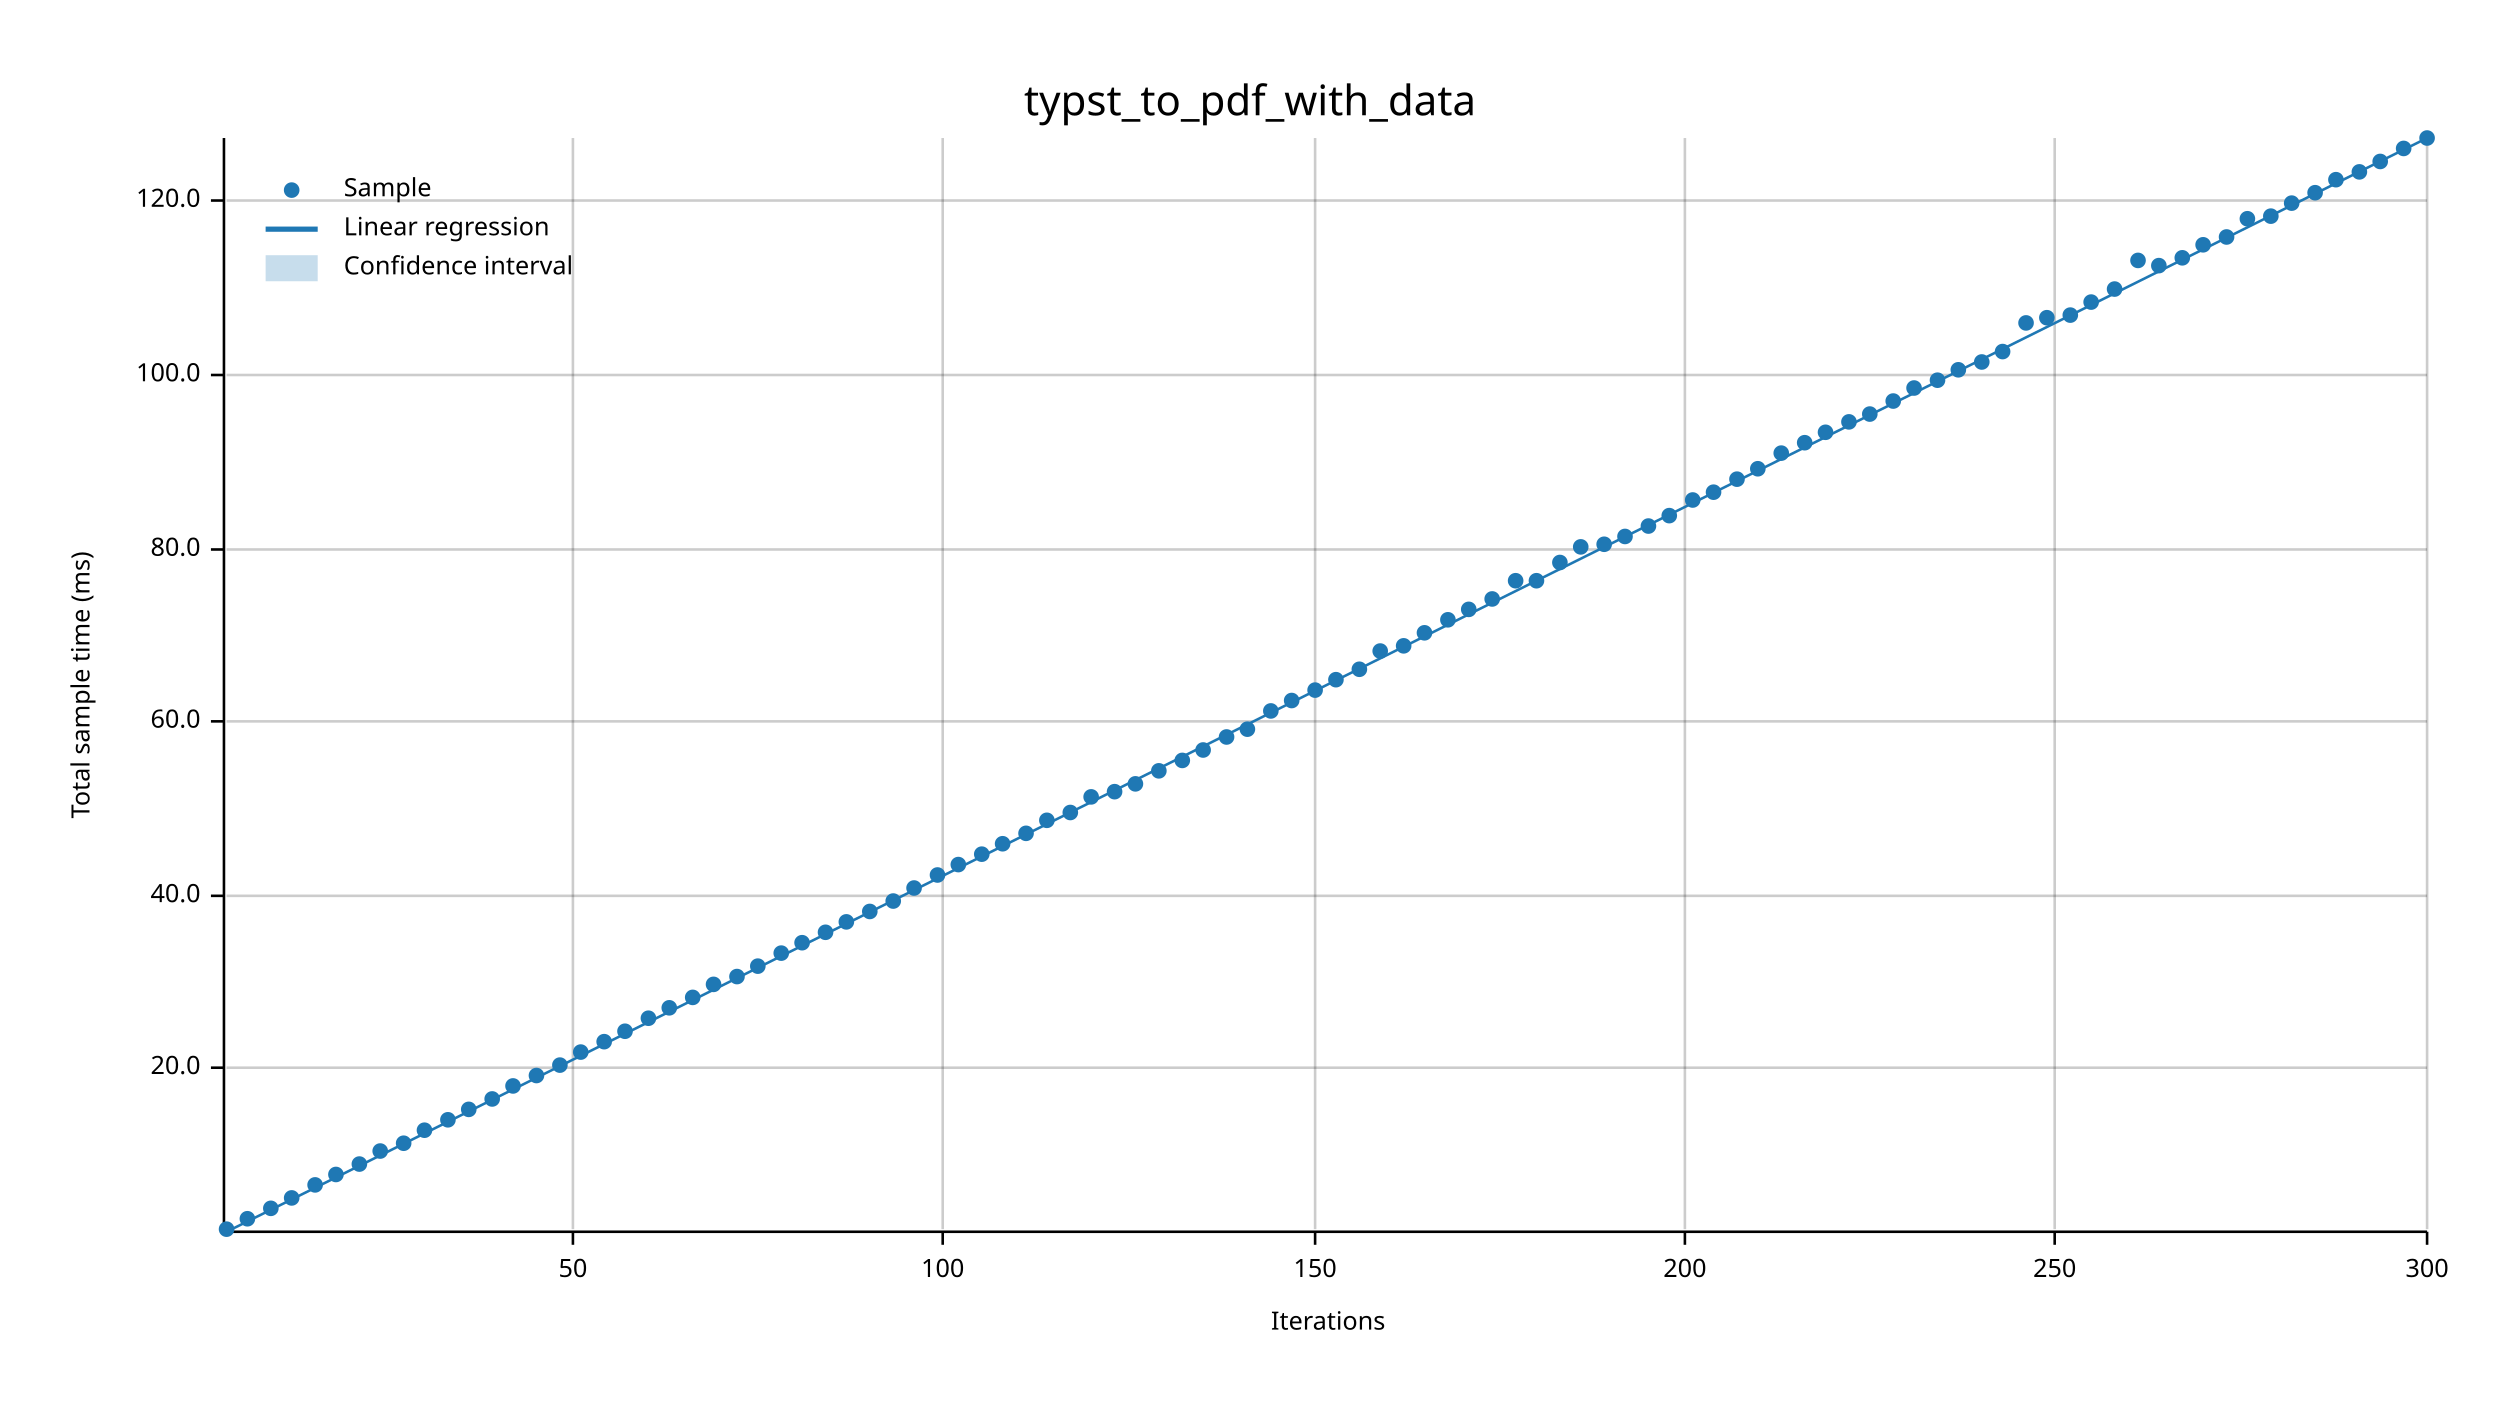
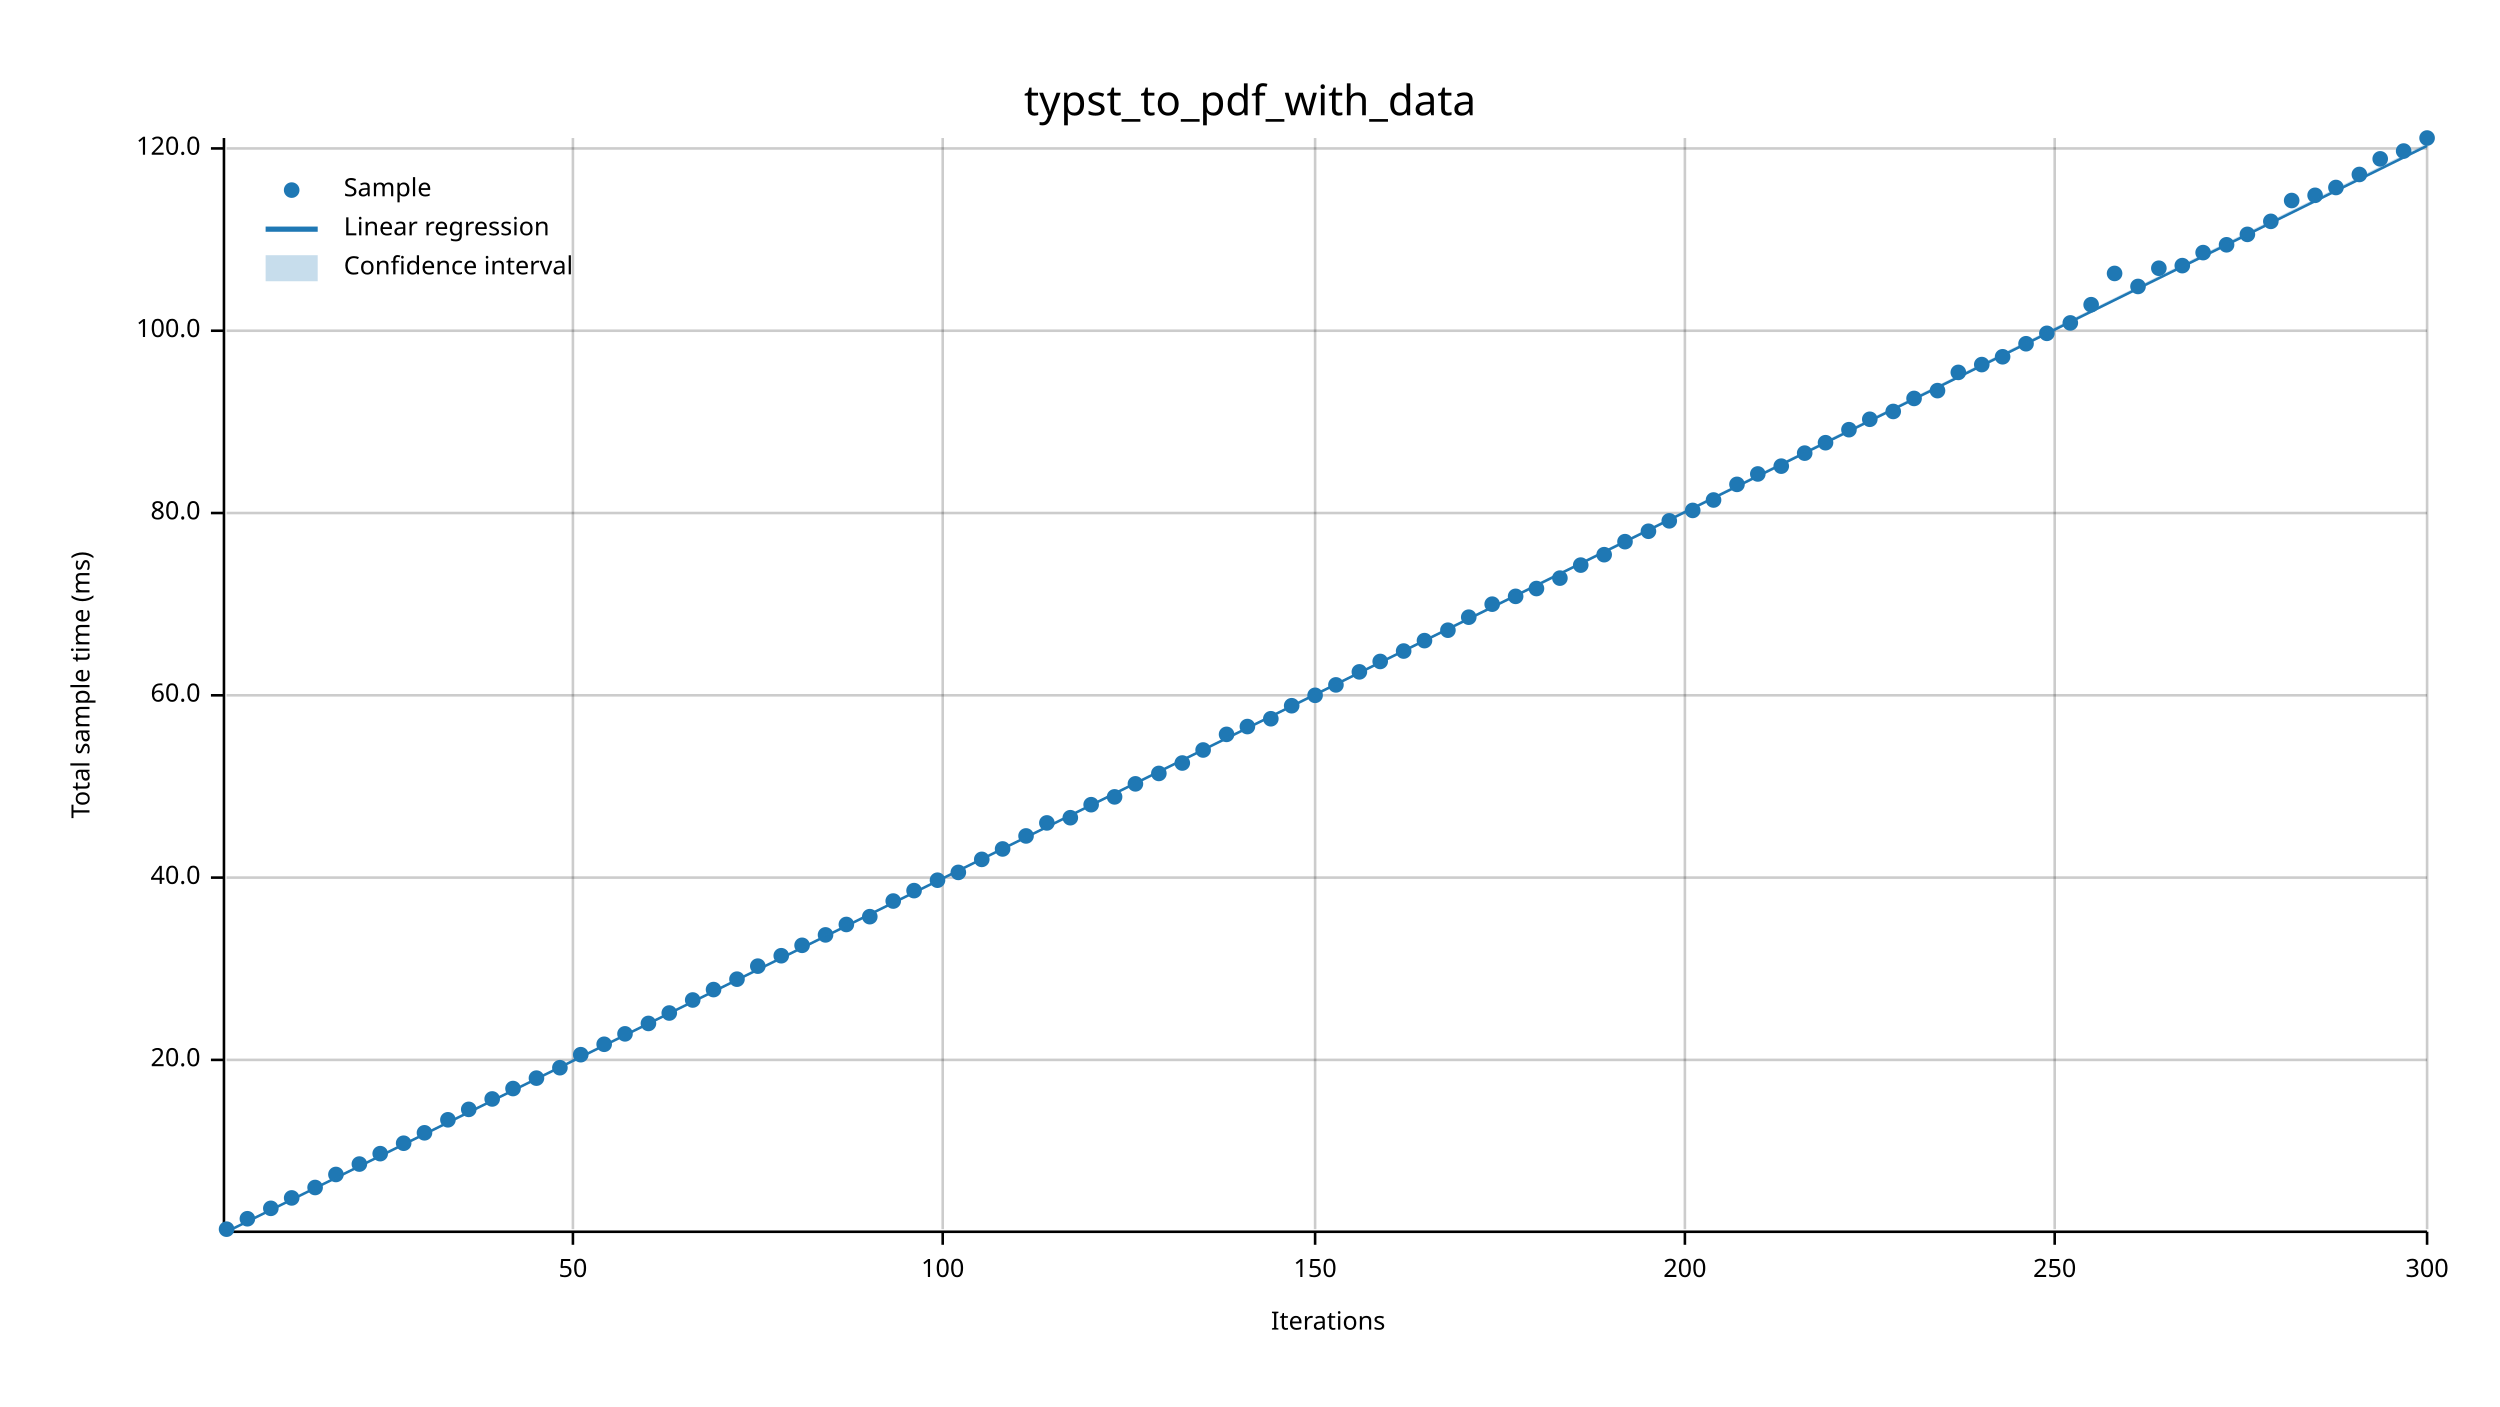
<svg xmlns="http://www.w3.org/2000/svg" width="960" height="540" viewBox="0 0 960 540">
  <text x="480" y="32" dy="0.76em" text-anchor="middle" font-family="sans-serif" font-size="16.129" opacity="1" fill="#000000">
typst_to_pdf_with_data
</text>
  <text x="27" y="263" dy="0.76em" text-anchor="middle" font-family="sans-serif" font-size="9.677" opacity="1" fill="#000000" transform="rotate(270, 27, 263)">
Total sample time (ms)
</text>
  <text x="510" y="513" dy="-0.5ex" text-anchor="middle" font-family="sans-serif" font-size="9.677" opacity="1" fill="#000000">
Iterations
</text>
  <line opacity="0.2" stroke="#000000" stroke-width="1" x1="220" y1="472" x2="220" y2="53" />
  <line opacity="0.2" stroke="#000000" stroke-width="1" x1="362" y1="472" x2="362" y2="53" />
  <line opacity="0.2" stroke="#000000" stroke-width="1" x1="505" y1="472" x2="505" y2="53" />
  <line opacity="0.2" stroke="#000000" stroke-width="1" x1="647" y1="472" x2="647" y2="53" />
  <line opacity="0.2" stroke="#000000" stroke-width="1" x1="789" y1="472" x2="789" y2="53" />
  <line opacity="0.2" stroke="#000000" stroke-width="1" x1="932" y1="472" x2="932" y2="53" />
-   <line opacity="0.2" stroke="#000000" stroke-width="1" x1="87" y1="410" x2="932" y2="410" />
-   <line opacity="0.2" stroke="#000000" stroke-width="1" x1="87" y1="344" x2="932" y2="344" />
-   <line opacity="0.2" stroke="#000000" stroke-width="1" x1="87" y1="277" x2="932" y2="277" />
-   <line opacity="0.2" stroke="#000000" stroke-width="1" x1="87" y1="211" x2="932" y2="211" />
-   <line opacity="0.2" stroke="#000000" stroke-width="1" x1="87" y1="144" x2="932" y2="144" />
-   <line opacity="0.2" stroke="#000000" stroke-width="1" x1="87" y1="77" x2="932" y2="77" />
+   <line opacity="0.2" stroke="#000000" stroke-width="1" x1="87" y1="407" x2="932" y2="407" />
+   <line opacity="0.2" stroke="#000000" stroke-width="1" x1="87" y1="337" x2="932" y2="337" />
+   <line opacity="0.2" stroke="#000000" stroke-width="1" x1="87" y1="267" x2="932" y2="267" />
+   <line opacity="0.2" stroke="#000000" stroke-width="1" x1="87" y1="197" x2="932" y2="197" />
+   <line opacity="0.2" stroke="#000000" stroke-width="1" x1="87" y1="127" x2="932" y2="127" />
+   <line opacity="0.2" stroke="#000000" stroke-width="1" x1="87" y1="57" x2="932" y2="57" />
  <polyline fill="none" opacity="1" stroke="#000000" stroke-width="1" points="86,53 86,472 " />
-   <text x="77" y="410" dy="0.5ex" text-anchor="end" font-family="sans-serif" font-size="9.677" opacity="1" fill="#000000">
+   <text x="77" y="407" dy="0.5ex" text-anchor="end" font-family="sans-serif" font-size="9.677" opacity="1" fill="#000000">
20.0
</text>
-   <polyline fill="none" opacity="1" stroke="#000000" stroke-width="1" points="81,410 86,410 " />
-   <text x="77" y="344" dy="0.5ex" text-anchor="end" font-family="sans-serif" font-size="9.677" opacity="1" fill="#000000">
+   <polyline fill="none" opacity="1" stroke="#000000" stroke-width="1" points="81,407 86,407 " />
+   <text x="77" y="337" dy="0.5ex" text-anchor="end" font-family="sans-serif" font-size="9.677" opacity="1" fill="#000000">
40.0
</text>
-   <polyline fill="none" opacity="1" stroke="#000000" stroke-width="1" points="81,344 86,344 " />
-   <text x="77" y="277" dy="0.5ex" text-anchor="end" font-family="sans-serif" font-size="9.677" opacity="1" fill="#000000">
+   <polyline fill="none" opacity="1" stroke="#000000" stroke-width="1" points="81,337 86,337 " />
+   <text x="77" y="267" dy="0.5ex" text-anchor="end" font-family="sans-serif" font-size="9.677" opacity="1" fill="#000000">
60.0
</text>
-   <polyline fill="none" opacity="1" stroke="#000000" stroke-width="1" points="81,277 86,277 " />
-   <text x="77" y="211" dy="0.5ex" text-anchor="end" font-family="sans-serif" font-size="9.677" opacity="1" fill="#000000">
+   <polyline fill="none" opacity="1" stroke="#000000" stroke-width="1" points="81,267 86,267 " />
+   <text x="77" y="197" dy="0.5ex" text-anchor="end" font-family="sans-serif" font-size="9.677" opacity="1" fill="#000000">
80.0
</text>
-   <polyline fill="none" opacity="1" stroke="#000000" stroke-width="1" points="81,211 86,211 " />
-   <text x="77" y="144" dy="0.5ex" text-anchor="end" font-family="sans-serif" font-size="9.677" opacity="1" fill="#000000">
+   <polyline fill="none" opacity="1" stroke="#000000" stroke-width="1" points="81,197 86,197 " />
+   <text x="77" y="127" dy="0.5ex" text-anchor="end" font-family="sans-serif" font-size="9.677" opacity="1" fill="#000000">
100.0
</text>
-   <polyline fill="none" opacity="1" stroke="#000000" stroke-width="1" points="81,144 86,144 " />
-   <text x="77" y="77" dy="0.5ex" text-anchor="end" font-family="sans-serif" font-size="9.677" opacity="1" fill="#000000">
+   <polyline fill="none" opacity="1" stroke="#000000" stroke-width="1" points="81,127 86,127 " />
+   <text x="77" y="57" dy="0.5ex" text-anchor="end" font-family="sans-serif" font-size="9.677" opacity="1" fill="#000000">
120.0
</text>
-   <polyline fill="none" opacity="1" stroke="#000000" stroke-width="1" points="81,77 86,77 " />
+   <polyline fill="none" opacity="1" stroke="#000000" stroke-width="1" points="81,57 86,57 " />
  <polyline fill="none" opacity="1" stroke="#000000" stroke-width="1" points="87,473 932,473 " />
  <text x="220" y="483" dy="0.76em" text-anchor="middle" font-family="sans-serif" font-size="9.677" opacity="1" fill="#000000">
50
</text>
  <polyline fill="none" opacity="1" stroke="#000000" stroke-width="1" points="220,473 220,478 " />
  <text x="362" y="483" dy="0.76em" text-anchor="middle" font-family="sans-serif" font-size="9.677" opacity="1" fill="#000000">
100
</text>
  <polyline fill="none" opacity="1" stroke="#000000" stroke-width="1" points="362,473 362,478 " />
  <text x="505" y="483" dy="0.76em" text-anchor="middle" font-family="sans-serif" font-size="9.677" opacity="1" fill="#000000">
150
</text>
  <polyline fill="none" opacity="1" stroke="#000000" stroke-width="1" points="505,473 505,478 " />
  <text x="647" y="483" dy="0.76em" text-anchor="middle" font-family="sans-serif" font-size="9.677" opacity="1" fill="#000000">
200
</text>
  <polyline fill="none" opacity="1" stroke="#000000" stroke-width="1" points="647,473 647,478 " />
  <text x="789" y="483" dy="0.76em" text-anchor="middle" font-family="sans-serif" font-size="9.677" opacity="1" fill="#000000">
250
</text>
  <polyline fill="none" opacity="1" stroke="#000000" stroke-width="1" points="789,473 789,478 " />
  <text x="932" y="483" dy="0.76em" text-anchor="middle" font-family="sans-serif" font-size="9.677" opacity="1" fill="#000000">
300
</text>
  <polyline fill="none" opacity="1" stroke="#000000" stroke-width="1" points="932,473 932,478 " />
  <circle cx="87" cy="472" r="3" opacity="1" fill="#1F78B4" stroke="none" stroke-width="1" />
  <circle cx="95" cy="468" r="3" opacity="1" fill="#1F78B4" stroke="none" stroke-width="1" />
  <circle cx="104" cy="464" r="3" opacity="1" fill="#1F78B4" stroke="none" stroke-width="1" />
  <circle cx="112" cy="460" r="3" opacity="1" fill="#1F78B4" stroke="none" stroke-width="1" />
-   <circle cx="121" cy="455" r="3" opacity="1" fill="#1F78B4" stroke="none" stroke-width="1" />
+   <circle cx="121" cy="456" r="3" opacity="1" fill="#1F78B4" stroke="none" stroke-width="1" />
  <circle cx="129" cy="451" r="3" opacity="1" fill="#1F78B4" stroke="none" stroke-width="1" />
  <circle cx="138" cy="447" r="3" opacity="1" fill="#1F78B4" stroke="none" stroke-width="1" />
-   <circle cx="146" cy="442" r="3" opacity="1" fill="#1F78B4" stroke="none" stroke-width="1" />
+   <circle cx="146" cy="443" r="3" opacity="1" fill="#1F78B4" stroke="none" stroke-width="1" />
  <circle cx="155" cy="439" r="3" opacity="1" fill="#1F78B4" stroke="none" stroke-width="1" />
-   <circle cx="163" cy="434" r="3" opacity="1" fill="#1F78B4" stroke="none" stroke-width="1" />
+   <circle cx="163" cy="435" r="3" opacity="1" fill="#1F78B4" stroke="none" stroke-width="1" />
  <circle cx="172" cy="430" r="3" opacity="1" fill="#1F78B4" stroke="none" stroke-width="1" />
  <circle cx="180" cy="426" r="3" opacity="1" fill="#1F78B4" stroke="none" stroke-width="1" />
  <circle cx="189" cy="422" r="3" opacity="1" fill="#1F78B4" stroke="none" stroke-width="1" />
-   <circle cx="197" cy="417" r="3" opacity="1" fill="#1F78B4" stroke="none" stroke-width="1" />
-   <circle cx="206" cy="413" r="3" opacity="1" fill="#1F78B4" stroke="none" stroke-width="1" />
-   <circle cx="215" cy="409" r="3" opacity="1" fill="#1F78B4" stroke="none" stroke-width="1" />
-   <circle cx="223" cy="404" r="3" opacity="1" fill="#1F78B4" stroke="none" stroke-width="1" />
-   <circle cx="232" cy="400" r="3" opacity="1" fill="#1F78B4" stroke="none" stroke-width="1" />
-   <circle cx="240" cy="396" r="3" opacity="1" fill="#1F78B4" stroke="none" stroke-width="1" />
-   <circle cx="249" cy="391" r="3" opacity="1" fill="#1F78B4" stroke="none" stroke-width="1" />
-   <circle cx="257" cy="387" r="3" opacity="1" fill="#1F78B4" stroke="none" stroke-width="1" />
-   <circle cx="266" cy="383" r="3" opacity="1" fill="#1F78B4" stroke="none" stroke-width="1" />
-   <circle cx="274" cy="378" r="3" opacity="1" fill="#1F78B4" stroke="none" stroke-width="1" />
-   <circle cx="283" cy="375" r="3" opacity="1" fill="#1F78B4" stroke="none" stroke-width="1" />
+   <circle cx="197" cy="418" r="3" opacity="1" fill="#1F78B4" stroke="none" stroke-width="1" />
+   <circle cx="206" cy="414" r="3" opacity="1" fill="#1F78B4" stroke="none" stroke-width="1" />
+   <circle cx="215" cy="410" r="3" opacity="1" fill="#1F78B4" stroke="none" stroke-width="1" />
+   <circle cx="223" cy="405" r="3" opacity="1" fill="#1F78B4" stroke="none" stroke-width="1" />
+   <circle cx="232" cy="401" r="3" opacity="1" fill="#1F78B4" stroke="none" stroke-width="1" />
+   <circle cx="240" cy="397" r="3" opacity="1" fill="#1F78B4" stroke="none" stroke-width="1" />
+   <circle cx="249" cy="393" r="3" opacity="1" fill="#1F78B4" stroke="none" stroke-width="1" />
+   <circle cx="257" cy="389" r="3" opacity="1" fill="#1F78B4" stroke="none" stroke-width="1" />
+   <circle cx="266" cy="384" r="3" opacity="1" fill="#1F78B4" stroke="none" stroke-width="1" />
+   <circle cx="274" cy="380" r="3" opacity="1" fill="#1F78B4" stroke="none" stroke-width="1" />
+   <circle cx="283" cy="376" r="3" opacity="1" fill="#1F78B4" stroke="none" stroke-width="1" />
  <circle cx="291" cy="371" r="3" opacity="1" fill="#1F78B4" stroke="none" stroke-width="1" />
-   <circle cx="300" cy="366" r="3" opacity="1" fill="#1F78B4" stroke="none" stroke-width="1" />
-   <circle cx="308" cy="362" r="3" opacity="1" fill="#1F78B4" stroke="none" stroke-width="1" />
-   <circle cx="317" cy="358" r="3" opacity="1" fill="#1F78B4" stroke="none" stroke-width="1" />
-   <circle cx="325" cy="354" r="3" opacity="1" fill="#1F78B4" stroke="none" stroke-width="1" />
-   <circle cx="334" cy="350" r="3" opacity="1" fill="#1F78B4" stroke="none" stroke-width="1" />
+   <circle cx="300" cy="367" r="3" opacity="1" fill="#1F78B4" stroke="none" stroke-width="1" />
+   <circle cx="308" cy="363" r="3" opacity="1" fill="#1F78B4" stroke="none" stroke-width="1" />
+   <circle cx="317" cy="359" r="3" opacity="1" fill="#1F78B4" stroke="none" stroke-width="1" />
+   <circle cx="325" cy="355" r="3" opacity="1" fill="#1F78B4" stroke="none" stroke-width="1" />
+   <circle cx="334" cy="352" r="3" opacity="1" fill="#1F78B4" stroke="none" stroke-width="1" />
  <circle cx="343" cy="346" r="3" opacity="1" fill="#1F78B4" stroke="none" stroke-width="1" />
-   <circle cx="351" cy="341" r="3" opacity="1" fill="#1F78B4" stroke="none" stroke-width="1" />
-   <circle cx="360" cy="336" r="3" opacity="1" fill="#1F78B4" stroke="none" stroke-width="1" />
-   <circle cx="368" cy="332" r="3" opacity="1" fill="#1F78B4" stroke="none" stroke-width="1" />
-   <circle cx="377" cy="328" r="3" opacity="1" fill="#1F78B4" stroke="none" stroke-width="1" />
-   <circle cx="385" cy="324" r="3" opacity="1" fill="#1F78B4" stroke="none" stroke-width="1" />
-   <circle cx="394" cy="320" r="3" opacity="1" fill="#1F78B4" stroke="none" stroke-width="1" />
-   <circle cx="402" cy="315" r="3" opacity="1" fill="#1F78B4" stroke="none" stroke-width="1" />
-   <circle cx="411" cy="312" r="3" opacity="1" fill="#1F78B4" stroke="none" stroke-width="1" />
-   <circle cx="419" cy="306" r="3" opacity="1" fill="#1F78B4" stroke="none" stroke-width="1" />
-   <circle cx="428" cy="304" r="3" opacity="1" fill="#1F78B4" stroke="none" stroke-width="1" />
+   <circle cx="351" cy="342" r="3" opacity="1" fill="#1F78B4" stroke="none" stroke-width="1" />
+   <circle cx="360" cy="338" r="3" opacity="1" fill="#1F78B4" stroke="none" stroke-width="1" />
+   <circle cx="368" cy="335" r="3" opacity="1" fill="#1F78B4" stroke="none" stroke-width="1" />
+   <circle cx="377" cy="330" r="3" opacity="1" fill="#1F78B4" stroke="none" stroke-width="1" />
+   <circle cx="385" cy="326" r="3" opacity="1" fill="#1F78B4" stroke="none" stroke-width="1" />
+   <circle cx="394" cy="321" r="3" opacity="1" fill="#1F78B4" stroke="none" stroke-width="1" />
+   <circle cx="402" cy="316" r="3" opacity="1" fill="#1F78B4" stroke="none" stroke-width="1" />
+   <circle cx="411" cy="314" r="3" opacity="1" fill="#1F78B4" stroke="none" stroke-width="1" />
+   <circle cx="419" cy="309" r="3" opacity="1" fill="#1F78B4" stroke="none" stroke-width="1" />
+   <circle cx="428" cy="306" r="3" opacity="1" fill="#1F78B4" stroke="none" stroke-width="1" />
  <circle cx="436" cy="301" r="3" opacity="1" fill="#1F78B4" stroke="none" stroke-width="1" />
-   <circle cx="445" cy="296" r="3" opacity="1" fill="#1F78B4" stroke="none" stroke-width="1" />
-   <circle cx="454" cy="292" r="3" opacity="1" fill="#1F78B4" stroke="none" stroke-width="1" />
+   <circle cx="445" cy="297" r="3" opacity="1" fill="#1F78B4" stroke="none" stroke-width="1" />
+   <circle cx="454" cy="293" r="3" opacity="1" fill="#1F78B4" stroke="none" stroke-width="1" />
  <circle cx="462" cy="288" r="3" opacity="1" fill="#1F78B4" stroke="none" stroke-width="1" />
-   <circle cx="471" cy="283" r="3" opacity="1" fill="#1F78B4" stroke="none" stroke-width="1" />
-   <circle cx="479" cy="280" r="3" opacity="1" fill="#1F78B4" stroke="none" stroke-width="1" />
-   <circle cx="488" cy="273" r="3" opacity="1" fill="#1F78B4" stroke="none" stroke-width="1" />
-   <circle cx="496" cy="269" r="3" opacity="1" fill="#1F78B4" stroke="none" stroke-width="1" />
-   <circle cx="505" cy="265" r="3" opacity="1" fill="#1F78B4" stroke="none" stroke-width="1" />
-   <circle cx="513" cy="261" r="3" opacity="1" fill="#1F78B4" stroke="none" stroke-width="1" />
-   <circle cx="522" cy="257" r="3" opacity="1" fill="#1F78B4" stroke="none" stroke-width="1" />
-   <circle cx="530" cy="250" r="3" opacity="1" fill="#1F78B4" stroke="none" stroke-width="1" />
-   <circle cx="539" cy="248" r="3" opacity="1" fill="#1F78B4" stroke="none" stroke-width="1" />
-   <circle cx="547" cy="243" r="3" opacity="1" fill="#1F78B4" stroke="none" stroke-width="1" />
-   <circle cx="556" cy="238" r="3" opacity="1" fill="#1F78B4" stroke="none" stroke-width="1" />
-   <circle cx="564" cy="234" r="3" opacity="1" fill="#1F78B4" stroke="none" stroke-width="1" />
-   <circle cx="573" cy="230" r="3" opacity="1" fill="#1F78B4" stroke="none" stroke-width="1" />
-   <circle cx="582" cy="223" r="3" opacity="1" fill="#1F78B4" stroke="none" stroke-width="1" />
-   <circle cx="590" cy="223" r="3" opacity="1" fill="#1F78B4" stroke="none" stroke-width="1" />
-   <circle cx="599" cy="216" r="3" opacity="1" fill="#1F78B4" stroke="none" stroke-width="1" />
-   <circle cx="607" cy="210" r="3" opacity="1" fill="#1F78B4" stroke="none" stroke-width="1" />
-   <circle cx="616" cy="209" r="3" opacity="1" fill="#1F78B4" stroke="none" stroke-width="1" />
-   <circle cx="624" cy="206" r="3" opacity="1" fill="#1F78B4" stroke="none" stroke-width="1" />
-   <circle cx="633" cy="202" r="3" opacity="1" fill="#1F78B4" stroke="none" stroke-width="1" />
-   <circle cx="641" cy="198" r="3" opacity="1" fill="#1F78B4" stroke="none" stroke-width="1" />
-   <circle cx="650" cy="192" r="3" opacity="1" fill="#1F78B4" stroke="none" stroke-width="1" />
-   <circle cx="658" cy="189" r="3" opacity="1" fill="#1F78B4" stroke="none" stroke-width="1" />
-   <circle cx="667" cy="184" r="3" opacity="1" fill="#1F78B4" stroke="none" stroke-width="1" />
-   <circle cx="675" cy="180" r="3" opacity="1" fill="#1F78B4" stroke="none" stroke-width="1" />
-   <circle cx="684" cy="174" r="3" opacity="1" fill="#1F78B4" stroke="none" stroke-width="1" />
-   <circle cx="693" cy="170" r="3" opacity="1" fill="#1F78B4" stroke="none" stroke-width="1" />
-   <circle cx="701" cy="166" r="3" opacity="1" fill="#1F78B4" stroke="none" stroke-width="1" />
-   <circle cx="710" cy="162" r="3" opacity="1" fill="#1F78B4" stroke="none" stroke-width="1" />
-   <circle cx="718" cy="159" r="3" opacity="1" fill="#1F78B4" stroke="none" stroke-width="1" />
-   <circle cx="727" cy="154" r="3" opacity="1" fill="#1F78B4" stroke="none" stroke-width="1" />
-   <circle cx="735" cy="149" r="3" opacity="1" fill="#1F78B4" stroke="none" stroke-width="1" />
-   <circle cx="744" cy="146" r="3" opacity="1" fill="#1F78B4" stroke="none" stroke-width="1" />
-   <circle cx="752" cy="142" r="3" opacity="1" fill="#1F78B4" stroke="none" stroke-width="1" />
-   <circle cx="761" cy="139" r="3" opacity="1" fill="#1F78B4" stroke="none" stroke-width="1" />
-   <circle cx="769" cy="135" r="3" opacity="1" fill="#1F78B4" stroke="none" stroke-width="1" />
-   <circle cx="778" cy="124" r="3" opacity="1" fill="#1F78B4" stroke="none" stroke-width="1" />
-   <circle cx="786" cy="122" r="3" opacity="1" fill="#1F78B4" stroke="none" stroke-width="1" />
-   <circle cx="795" cy="121" r="3" opacity="1" fill="#1F78B4" stroke="none" stroke-width="1" />
-   <circle cx="803" cy="116" r="3" opacity="1" fill="#1F78B4" stroke="none" stroke-width="1" />
-   <circle cx="812" cy="111" r="3" opacity="1" fill="#1F78B4" stroke="none" stroke-width="1" />
-   <circle cx="821" cy="100" r="3" opacity="1" fill="#1F78B4" stroke="none" stroke-width="1" />
-   <circle cx="829" cy="102" r="3" opacity="1" fill="#1F78B4" stroke="none" stroke-width="1" />
-   <circle cx="838" cy="99" r="3" opacity="1" fill="#1F78B4" stroke="none" stroke-width="1" />
-   <circle cx="846" cy="94" r="3" opacity="1" fill="#1F78B4" stroke="none" stroke-width="1" />
-   <circle cx="855" cy="91" r="3" opacity="1" fill="#1F78B4" stroke="none" stroke-width="1" />
-   <circle cx="863" cy="84" r="3" opacity="1" fill="#1F78B4" stroke="none" stroke-width="1" />
-   <circle cx="872" cy="83" r="3" opacity="1" fill="#1F78B4" stroke="none" stroke-width="1" />
-   <circle cx="880" cy="78" r="3" opacity="1" fill="#1F78B4" stroke="none" stroke-width="1" />
-   <circle cx="889" cy="74" r="3" opacity="1" fill="#1F78B4" stroke="none" stroke-width="1" />
-   <circle cx="897" cy="69" r="3" opacity="1" fill="#1F78B4" stroke="none" stroke-width="1" />
-   <circle cx="906" cy="66" r="3" opacity="1" fill="#1F78B4" stroke="none" stroke-width="1" />
-   <circle cx="914" cy="62" r="3" opacity="1" fill="#1F78B4" stroke="none" stroke-width="1" />
-   <circle cx="923" cy="57" r="3" opacity="1" fill="#1F78B4" stroke="none" stroke-width="1" />
+   <circle cx="471" cy="282" r="3" opacity="1" fill="#1F78B4" stroke="none" stroke-width="1" />
+   <circle cx="479" cy="279" r="3" opacity="1" fill="#1F78B4" stroke="none" stroke-width="1" />
+   <circle cx="488" cy="276" r="3" opacity="1" fill="#1F78B4" stroke="none" stroke-width="1" />
+   <circle cx="496" cy="271" r="3" opacity="1" fill="#1F78B4" stroke="none" stroke-width="1" />
+   <circle cx="505" cy="267" r="3" opacity="1" fill="#1F78B4" stroke="none" stroke-width="1" />
+   <circle cx="513" cy="263" r="3" opacity="1" fill="#1F78B4" stroke="none" stroke-width="1" />
+   <circle cx="522" cy="258" r="3" opacity="1" fill="#1F78B4" stroke="none" stroke-width="1" />
+   <circle cx="530" cy="254" r="3" opacity="1" fill="#1F78B4" stroke="none" stroke-width="1" />
+   <circle cx="539" cy="250" r="3" opacity="1" fill="#1F78B4" stroke="none" stroke-width="1" />
+   <circle cx="547" cy="246" r="3" opacity="1" fill="#1F78B4" stroke="none" stroke-width="1" />
+   <circle cx="556" cy="242" r="3" opacity="1" fill="#1F78B4" stroke="none" stroke-width="1" />
+   <circle cx="564" cy="237" r="3" opacity="1" fill="#1F78B4" stroke="none" stroke-width="1" />
+   <circle cx="573" cy="232" r="3" opacity="1" fill="#1F78B4" stroke="none" stroke-width="1" />
+   <circle cx="582" cy="229" r="3" opacity="1" fill="#1F78B4" stroke="none" stroke-width="1" />
+   <circle cx="590" cy="226" r="3" opacity="1" fill="#1F78B4" stroke="none" stroke-width="1" />
+   <circle cx="599" cy="222" r="3" opacity="1" fill="#1F78B4" stroke="none" stroke-width="1" />
+   <circle cx="607" cy="217" r="3" opacity="1" fill="#1F78B4" stroke="none" stroke-width="1" />
+   <circle cx="616" cy="213" r="3" opacity="1" fill="#1F78B4" stroke="none" stroke-width="1" />
+   <circle cx="624" cy="208" r="3" opacity="1" fill="#1F78B4" stroke="none" stroke-width="1" />
+   <circle cx="633" cy="204" r="3" opacity="1" fill="#1F78B4" stroke="none" stroke-width="1" />
+   <circle cx="641" cy="200" r="3" opacity="1" fill="#1F78B4" stroke="none" stroke-width="1" />
+   <circle cx="650" cy="196" r="3" opacity="1" fill="#1F78B4" stroke="none" stroke-width="1" />
+   <circle cx="658" cy="192" r="3" opacity="1" fill="#1F78B4" stroke="none" stroke-width="1" />
+   <circle cx="667" cy="186" r="3" opacity="1" fill="#1F78B4" stroke="none" stroke-width="1" />
+   <circle cx="675" cy="182" r="3" opacity="1" fill="#1F78B4" stroke="none" stroke-width="1" />
+   <circle cx="684" cy="179" r="3" opacity="1" fill="#1F78B4" stroke="none" stroke-width="1" />
+   <circle cx="693" cy="174" r="3" opacity="1" fill="#1F78B4" stroke="none" stroke-width="1" />
+   <circle cx="701" cy="170" r="3" opacity="1" fill="#1F78B4" stroke="none" stroke-width="1" />
+   <circle cx="710" cy="165" r="3" opacity="1" fill="#1F78B4" stroke="none" stroke-width="1" />
+   <circle cx="718" cy="161" r="3" opacity="1" fill="#1F78B4" stroke="none" stroke-width="1" />
+   <circle cx="727" cy="158" r="3" opacity="1" fill="#1F78B4" stroke="none" stroke-width="1" />
+   <circle cx="735" cy="153" r="3" opacity="1" fill="#1F78B4" stroke="none" stroke-width="1" />
+   <circle cx="744" cy="150" r="3" opacity="1" fill="#1F78B4" stroke="none" stroke-width="1" />
+   <circle cx="752" cy="143" r="3" opacity="1" fill="#1F78B4" stroke="none" stroke-width="1" />
+   <circle cx="761" cy="140" r="3" opacity="1" fill="#1F78B4" stroke="none" stroke-width="1" />
+   <circle cx="769" cy="137" r="3" opacity="1" fill="#1F78B4" stroke="none" stroke-width="1" />
+   <circle cx="778" cy="132" r="3" opacity="1" fill="#1F78B4" stroke="none" stroke-width="1" />
+   <circle cx="786" cy="128" r="3" opacity="1" fill="#1F78B4" stroke="none" stroke-width="1" />
+   <circle cx="795" cy="124" r="3" opacity="1" fill="#1F78B4" stroke="none" stroke-width="1" />
+   <circle cx="803" cy="117" r="3" opacity="1" fill="#1F78B4" stroke="none" stroke-width="1" />
+   <circle cx="812" cy="105" r="3" opacity="1" fill="#1F78B4" stroke="none" stroke-width="1" />
+   <circle cx="821" cy="110" r="3" opacity="1" fill="#1F78B4" stroke="none" stroke-width="1" />
+   <circle cx="829" cy="103" r="3" opacity="1" fill="#1F78B4" stroke="none" stroke-width="1" />
+   <circle cx="838" cy="102" r="3" opacity="1" fill="#1F78B4" stroke="none" stroke-width="1" />
+   <circle cx="846" cy="97" r="3" opacity="1" fill="#1F78B4" stroke="none" stroke-width="1" />
+   <circle cx="855" cy="94" r="3" opacity="1" fill="#1F78B4" stroke="none" stroke-width="1" />
+   <circle cx="863" cy="90" r="3" opacity="1" fill="#1F78B4" stroke="none" stroke-width="1" />
+   <circle cx="872" cy="85" r="3" opacity="1" fill="#1F78B4" stroke="none" stroke-width="1" />
+   <circle cx="880" cy="77" r="3" opacity="1" fill="#1F78B4" stroke="none" stroke-width="1" />
+   <circle cx="889" cy="75" r="3" opacity="1" fill="#1F78B4" stroke="none" stroke-width="1" />
+   <circle cx="897" cy="72" r="3" opacity="1" fill="#1F78B4" stroke="none" stroke-width="1" />
+   <circle cx="906" cy="67" r="3" opacity="1" fill="#1F78B4" stroke="none" stroke-width="1" />
+   <circle cx="914" cy="61" r="3" opacity="1" fill="#1F78B4" stroke="none" stroke-width="1" />
+   <circle cx="923" cy="58" r="3" opacity="1" fill="#1F78B4" stroke="none" stroke-width="1" />
  <circle cx="932" cy="53" r="3" opacity="1" fill="#1F78B4" stroke="none" stroke-width="1" />
-   <polyline fill="none" opacity="1" stroke="#1F78B4" stroke-width="1" points="87,473 932,53 " />
-   <polygon opacity="0.25" fill="#1F78B4" points="87,473 932,53 932,53 " />
+   <polyline fill="none" opacity="1" stroke="#1F78B4" stroke-width="1" points="87,473 932,56 " />
+   <polygon opacity="0.25" fill="#1F78B4" points="87,473 932,56 932,55 " />
  <text x="132" y="68" dy="0.76em" text-anchor="start" font-family="sans-serif" font-size="9.677" opacity="1" fill="#000000">
Sample
</text>
  <text x="132" y="83" dy="0.76em" text-anchor="start" font-family="sans-serif" font-size="9.677" opacity="1" fill="#000000">
Linear regression
</text>
  <text x="132" y="98" dy="0.76em" text-anchor="start" font-family="sans-serif" font-size="9.677" opacity="1" fill="#000000">
Confidence interval
</text>
  <circle cx="112" cy="73" r="3" opacity="1" fill="#1F78B4" stroke="none" stroke-width="1" />
  <polyline fill="none" opacity="1" stroke="#1F78B4" stroke-width="2" points="102,88 122,88 " />
  <rect x="102" y="98" width="20" height="10" opacity="0.25" fill="#1F78B4" stroke="none" />
</svg>
